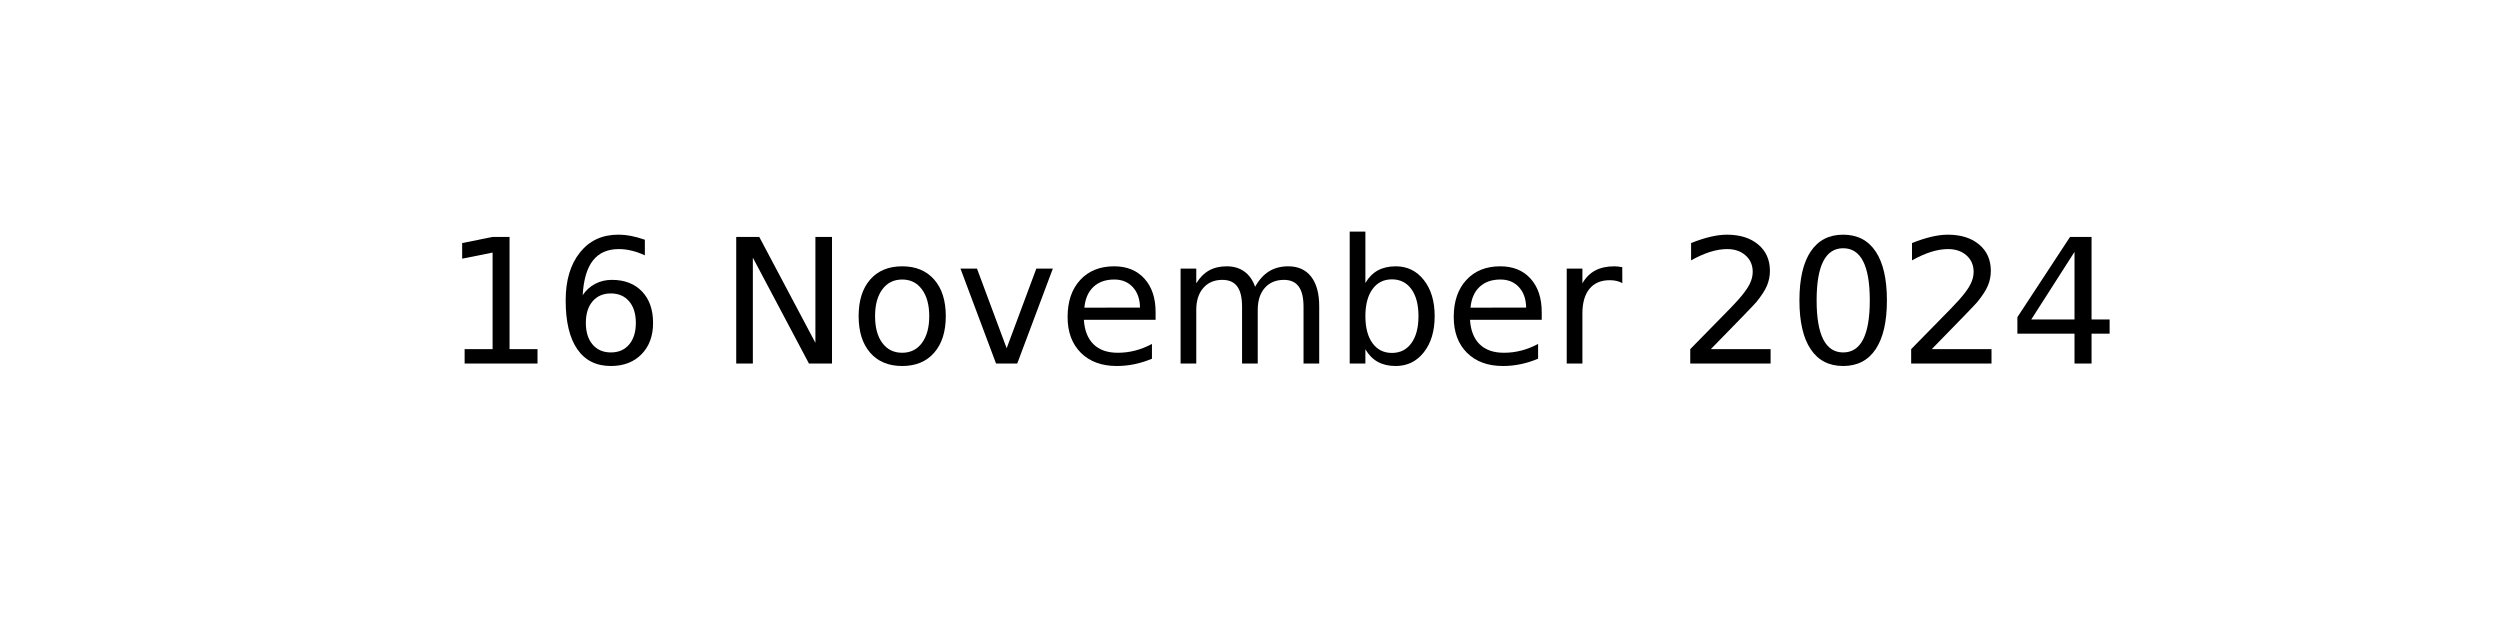
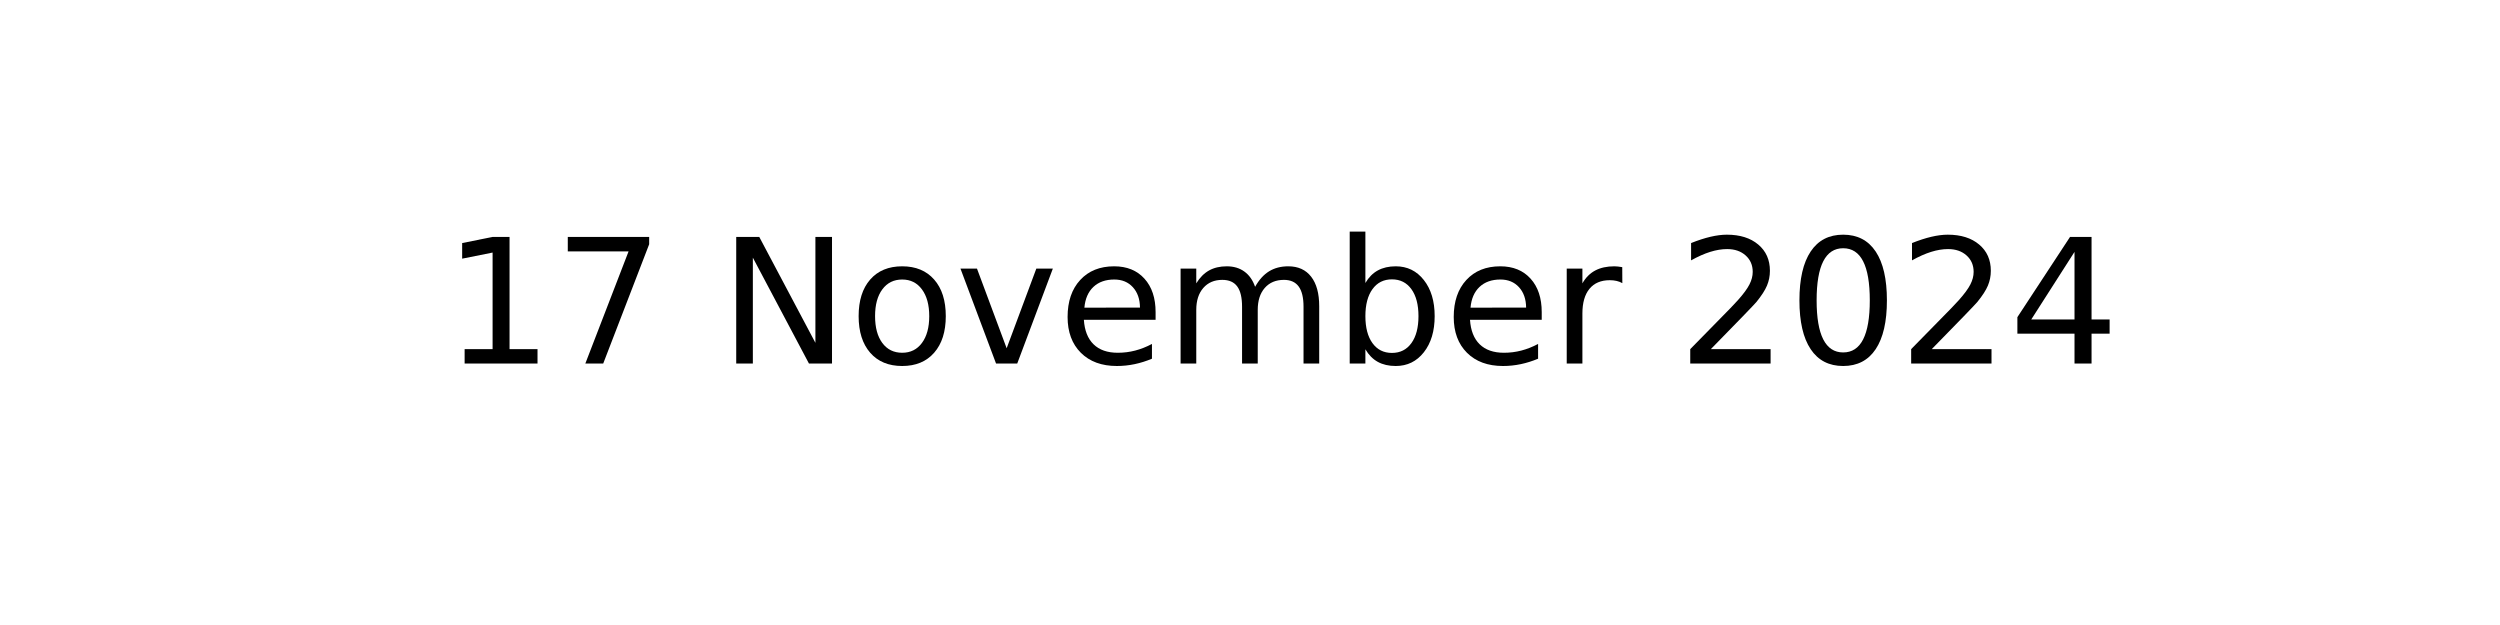
<svg xmlns="http://www.w3.org/2000/svg" xmlns:xlink="http://www.w3.org/1999/xlink" width="144pt" height="36pt" viewBox="0 0 144 36" version="1.1">
  <defs>
    <style type="text/css">*{stroke-linejoin: round; stroke-linecap: butt}</style>
  </defs>
  <g id="figure_1">
    <g id="axes_1">
      <g id="text_1">
        <g transform="translate(25.52188 20.93937) scale(0.1 -0.1)">
          <defs>
            <path id="DejaVuSans-31" d="M 794 531  L 1825 531  L 1825 4091  L 703 3866  L 703 4441  L 1819 4666  L 2450 4666  L 2450 531  L 3481 531  L 3481 0  L 794 0  L 794 531  z " transform="scale(0.015625)" />
-             <path id="DejaVuSans-36" d="M 2113 2584  Q 1688 2584 1439 2293  Q 1191 2003 1191 1497  Q 1191 994 1439 701  Q 1688 409 2113 409  Q 2538 409 2786 701  Q 3034 994 3034 1497  Q 3034 2003 2786 2293  Q 2538 2584 2113 2584  z M 3366 4563  L 3366 3988  Q 3128 4100 2886 4159  Q 2644 4219 2406 4219  Q 1781 4219 1451 3797  Q 1122 3375 1075 2522  Q 1259 2794 1537 2939  Q 1816 3084 2150 3084  Q 2853 3084 3261 2657  Q 3669 2231 3669 1497  Q 3669 778 3244 343  Q 2819 -91 2113 -91  Q 1303 -91 875 529  Q 447 1150 447 2328  Q 447 3434 972 4092  Q 1497 4750 2381 4750  Q 2619 4750 2861 4703  Q 3103 4656 3366 4563  z " transform="scale(0.015625)" />
+             <path id="DejaVuSans-37" d="M 525 4666  L 3525 4666  L 3525 4397  L 1831 0  L 1172 0  L 2766 4134  L 525 4134  L 525 4666  z " transform="scale(0.015625)" />
            <path id="DejaVuSans-20" transform="scale(0.015625)" />
            <path id="DejaVuSans-4e" d="M 628 4666  L 1478 4666  L 3547 763  L 3547 4666  L 4159 4666  L 4159 0  L 3309 0  L 1241 3903  L 1241 0  L 628 0  L 628 4666  z " transform="scale(0.015625)" />
            <path id="DejaVuSans-6f" d="M 1959 3097  Q 1497 3097 1228 2736  Q 959 2375 959 1747  Q 959 1119 1226 758  Q 1494 397 1959 397  Q 2419 397 2687 759  Q 2956 1122 2956 1747  Q 2956 2369 2687 2733  Q 2419 3097 1959 3097  z M 1959 3584  Q 2709 3584 3137 3096  Q 3566 2609 3566 1747  Q 3566 888 3137 398  Q 2709 -91 1959 -91  Q 1206 -91 779 398  Q 353 888 353 1747  Q 353 2609 779 3096  Q 1206 3584 1959 3584  z " transform="scale(0.015625)" />
            <path id="DejaVuSans-76" d="M 191 3500  L 800 3500  L 1894 563  L 2988 3500  L 3597 3500  L 2284 0  L 1503 0  L 191 3500  z " transform="scale(0.015625)" />
            <path id="DejaVuSans-65" d="M 3597 1894  L 3597 1613  L 953 1613  Q 991 1019 1311 708  Q 1631 397 2203 397  Q 2534 397 2845 478  Q 3156 559 3463 722  L 3463 178  Q 3153 47 2828 -22  Q 2503 -91 2169 -91  Q 1331 -91 842 396  Q 353 884 353 1716  Q 353 2575 817 3079  Q 1281 3584 2069 3584  Q 2775 3584 3186 3129  Q 3597 2675 3597 1894  z M 3022 2063  Q 3016 2534 2758 2815  Q 2500 3097 2075 3097  Q 1594 3097 1305 2825  Q 1016 2553 972 2059  L 3022 2063  z " transform="scale(0.015625)" />
            <path id="DejaVuSans-6d" d="M 3328 2828  Q 3544 3216 3844 3400  Q 4144 3584 4550 3584  Q 5097 3584 5394 3201  Q 5691 2819 5691 2113  L 5691 0  L 5113 0  L 5113 2094  Q 5113 2597 4934 2840  Q 4756 3084 4391 3084  Q 3944 3084 3684 2787  Q 3425 2491 3425 1978  L 3425 0  L 2847 0  L 2847 2094  Q 2847 2600 2669 2842  Q 2491 3084 2119 3084  Q 1678 3084 1418 2786  Q 1159 2488 1159 1978  L 1159 0  L 581 0  L 581 3500  L 1159 3500  L 1159 2956  Q 1356 3278 1631 3431  Q 1906 3584 2284 3584  Q 2666 3584 2933 3390  Q 3200 3197 3328 2828  z " transform="scale(0.015625)" />
            <path id="DejaVuSans-62" d="M 3116 1747  Q 3116 2381 2855 2742  Q 2594 3103 2138 3103  Q 1681 3103 1420 2742  Q 1159 2381 1159 1747  Q 1159 1113 1420 752  Q 1681 391 2138 391  Q 2594 391 2855 752  Q 3116 1113 3116 1747  z M 1159 2969  Q 1341 3281 1617 3432  Q 1894 3584 2278 3584  Q 2916 3584 3314 3078  Q 3713 2572 3713 1747  Q 3713 922 3314 415  Q 2916 -91 2278 -91  Q 1894 -91 1617 61  Q 1341 213 1159 525  L 1159 0  L 581 0  L 581 4863  L 1159 4863  L 1159 2969  z " transform="scale(0.015625)" />
            <path id="DejaVuSans-72" d="M 2631 2963  Q 2534 3019 2420 3045  Q 2306 3072 2169 3072  Q 1681 3072 1420 2755  Q 1159 2438 1159 1844  L 1159 0  L 581 0  L 581 3500  L 1159 3500  L 1159 2956  Q 1341 3275 1631 3429  Q 1922 3584 2338 3584  Q 2397 3584 2469 3576  Q 2541 3569 2628 3553  L 2631 2963  z " transform="scale(0.015625)" />
            <path id="DejaVuSans-32" d="M 1228 531  L 3431 531  L 3431 0  L 469 0  L 469 531  Q 828 903 1448 1529  Q 2069 2156 2228 2338  Q 2531 2678 2651 2914  Q 2772 3150 2772 3378  Q 2772 3750 2511 3984  Q 2250 4219 1831 4219  Q 1534 4219 1204 4116  Q 875 4013 500 3803  L 500 4441  Q 881 4594 1212 4672  Q 1544 4750 1819 4750  Q 2544 4750 2975 4387  Q 3406 4025 3406 3419  Q 3406 3131 3298 2873  Q 3191 2616 2906 2266  Q 2828 2175 2409 1742  Q 1991 1309 1228 531  z " transform="scale(0.015625)" />
            <path id="DejaVuSans-30" d="M 2034 4250  Q 1547 4250 1301 3770  Q 1056 3291 1056 2328  Q 1056 1369 1301 889  Q 1547 409 2034 409  Q 2525 409 2770 889  Q 3016 1369 3016 2328  Q 3016 3291 2770 3770  Q 2525 4250 2034 4250  z M 2034 4750  Q 2819 4750 3233 4129  Q 3647 3509 3647 2328  Q 3647 1150 3233 529  Q 2819 -91 2034 -91  Q 1250 -91 836 529  Q 422 1150 422 2328  Q 422 3509 836 4129  Q 1250 4750 2034 4750  z " transform="scale(0.015625)" />
            <path id="DejaVuSans-34" d="M 2419 4116  L 825 1625  L 2419 1625  L 2419 4116  z M 2253 4666  L 3047 4666  L 3047 1625  L 3713 1625  L 3713 1100  L 3047 1100  L 3047 0  L 2419 0  L 2419 1100  L 313 1100  L 313 1709  L 2253 4666  z " transform="scale(0.015625)" />
          </defs>
          <use xlink:href="#DejaVuSans-31" />
-           <use xlink:href="#DejaVuSans-36" x="63.623" />
+           <use xlink:href="#DejaVuSans-37" x="63.623" />
          <use xlink:href="#DejaVuSans-20" x="127.246" />
          <use xlink:href="#DejaVuSans-4e" x="159.033" />
          <use xlink:href="#DejaVuSans-6f" x="233.838" />
          <use xlink:href="#DejaVuSans-76" x="295.02" />
          <use xlink:href="#DejaVuSans-65" x="354.199" />
          <use xlink:href="#DejaVuSans-6d" x="415.723" />
          <use xlink:href="#DejaVuSans-62" x="513.135" />
          <use xlink:href="#DejaVuSans-65" x="576.611" />
          <use xlink:href="#DejaVuSans-72" x="638.135" />
          <use xlink:href="#DejaVuSans-20" x="679.248" />
          <use xlink:href="#DejaVuSans-32" x="711.035" />
          <use xlink:href="#DejaVuSans-30" x="774.658" />
          <use xlink:href="#DejaVuSans-32" x="838.281" />
          <use xlink:href="#DejaVuSans-34" x="901.904" />
        </g>
      </g>
    </g>
  </g>
</svg>
